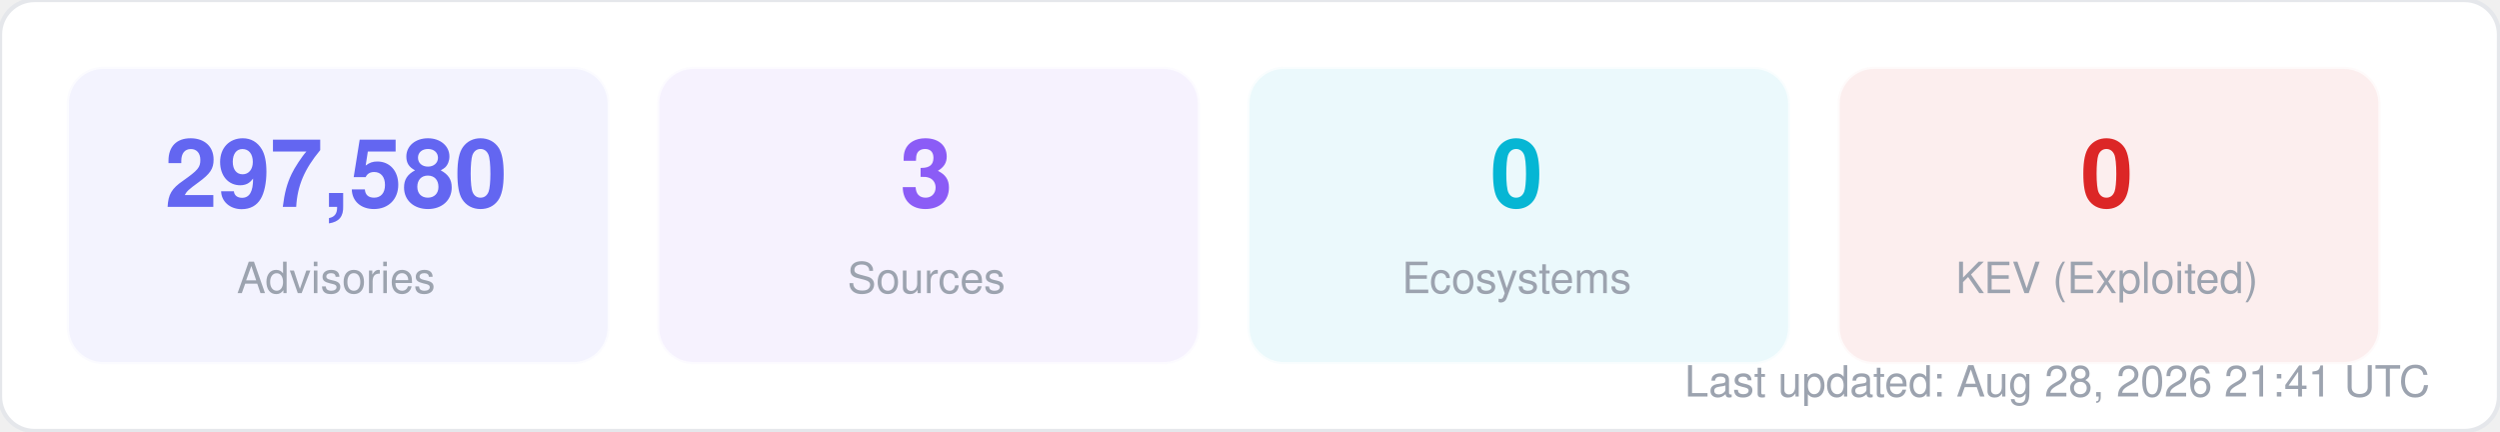
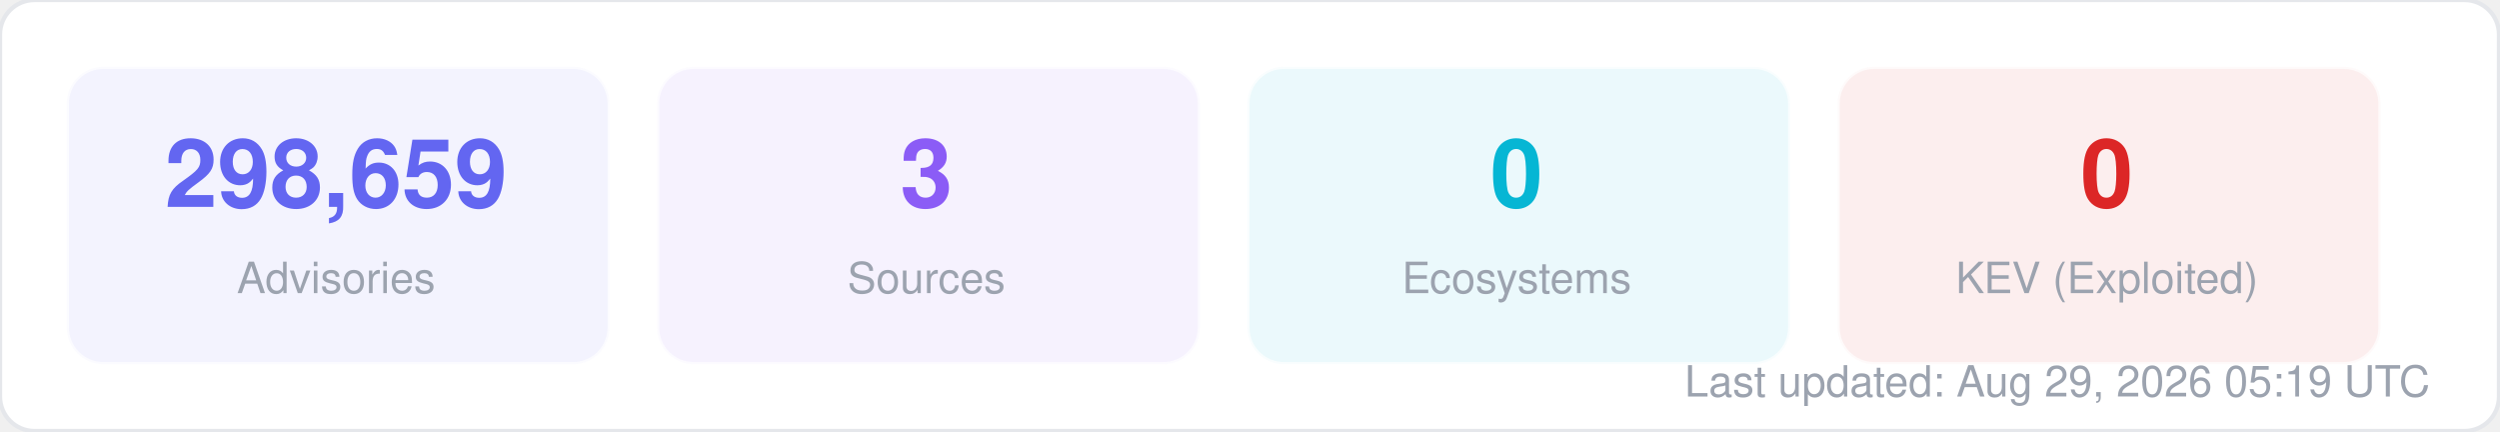
<svg xmlns="http://www.w3.org/2000/svg" width="580" height="100" viewBox="0 0 580 100" fill="none">
  <style>
  text { font-family: -apple-system, BlinkMacSystemFont, "Segoe UI", Helvetica, Arial, sans-serif; }
  .title { font-size: 14px; font-weight: 700; fill: #1f2937; }
  .label { font-size: 11px; fill: #6b7280; }
  .value { font-size: 11px; font-weight: 600; fill: #374151; }
  .big-number { font-size: 28px; font-weight: 800; fill: #111827; }
  .sub { font-size: 10px; fill: #9ca3af; }
</style>
  <rect width="580" height="100" rx="8" fill="#ffffff" stroke="#e5e7eb" stroke-width="1" />
  <rect x="16" y="16" width="125" height="68" rx="8" fill="#6366f1" opacity="0.08" stroke="#6366f1" stroke-width="1" stroke-opacity="0.3" />
-   <text x="78" y="48" text-anchor="middle" class="big-number" style="font-size:22px; fill:#6366f1">297,580</text>
+   <text x="78" y="48" text-anchor="middle" class="big-number" style="font-size:22px; fill:#6366f1">298,659</text>
  <text x="78" y="68" text-anchor="middle" class="sub">Advisories</text>
  <rect x="153" y="16" width="125" height="68" rx="8" fill="#8b5cf6" opacity="0.08" stroke="#8b5cf6" stroke-width="1" stroke-opacity="0.3" />
  <text x="215" y="48" text-anchor="middle" class="big-number" style="font-size:22px; fill:#8b5cf6">3</text>
  <text x="215" y="68" text-anchor="middle" class="sub">Sources</text>
  <rect x="290" y="16" width="125" height="68" rx="8" fill="#06b6d4" opacity="0.08" stroke="#06b6d4" stroke-width="1" stroke-opacity="0.3" />
  <text x="352" y="48" text-anchor="middle" class="big-number" style="font-size:22px; fill:#06b6d4">0</text>
  <text x="352" y="68" text-anchor="middle" class="sub">Ecosystems</text>
  <rect x="427" y="16" width="125" height="68" rx="8" fill="#dc2626" opacity="0.08" stroke="#dc2626" stroke-width="1" stroke-opacity="0.3" />
  <text x="489" y="48" text-anchor="middle" class="big-number" style="font-size:22px; fill:#dc2626">0</text>
  <text x="489" y="68" text-anchor="middle" class="sub">KEV (Exploited)</text>
-   <text x="564" y="92" text-anchor="end" class="sub">Last updated: Aug 28, 2026 21:41 UTC</text>
+   <text x="564" y="92" text-anchor="end" class="sub">Last updated: Aug 29, 2026 05:19 UTC</text>
</svg>
